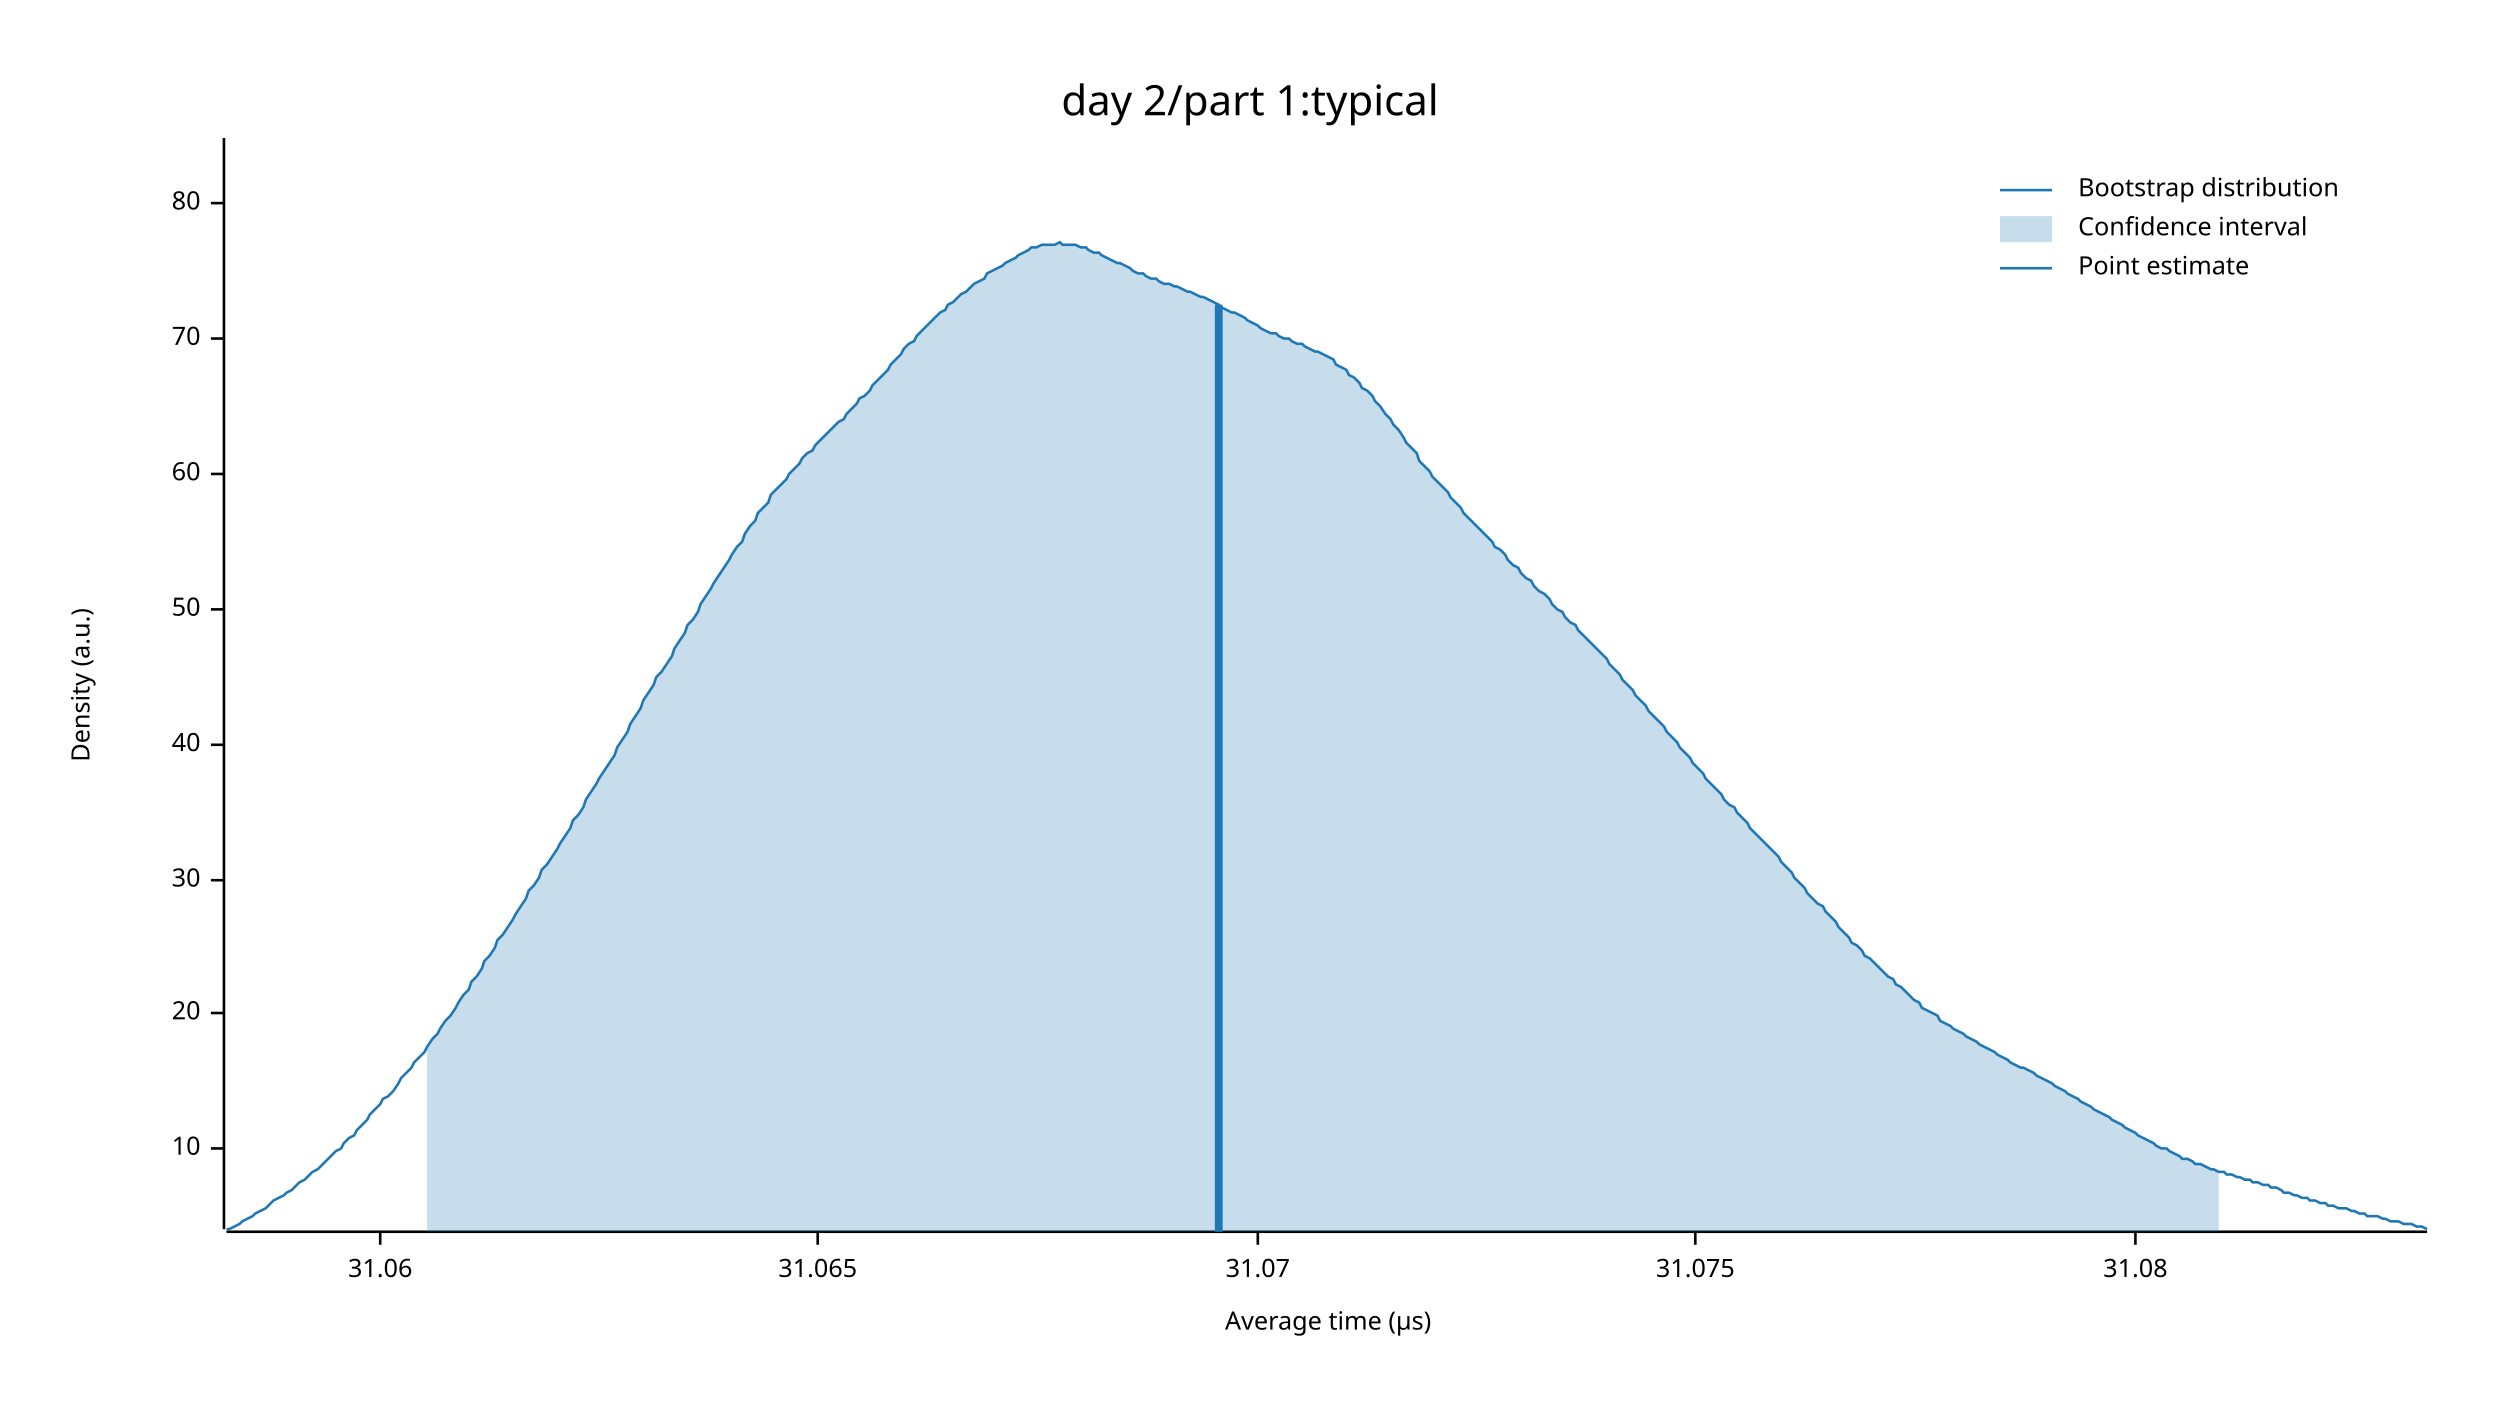
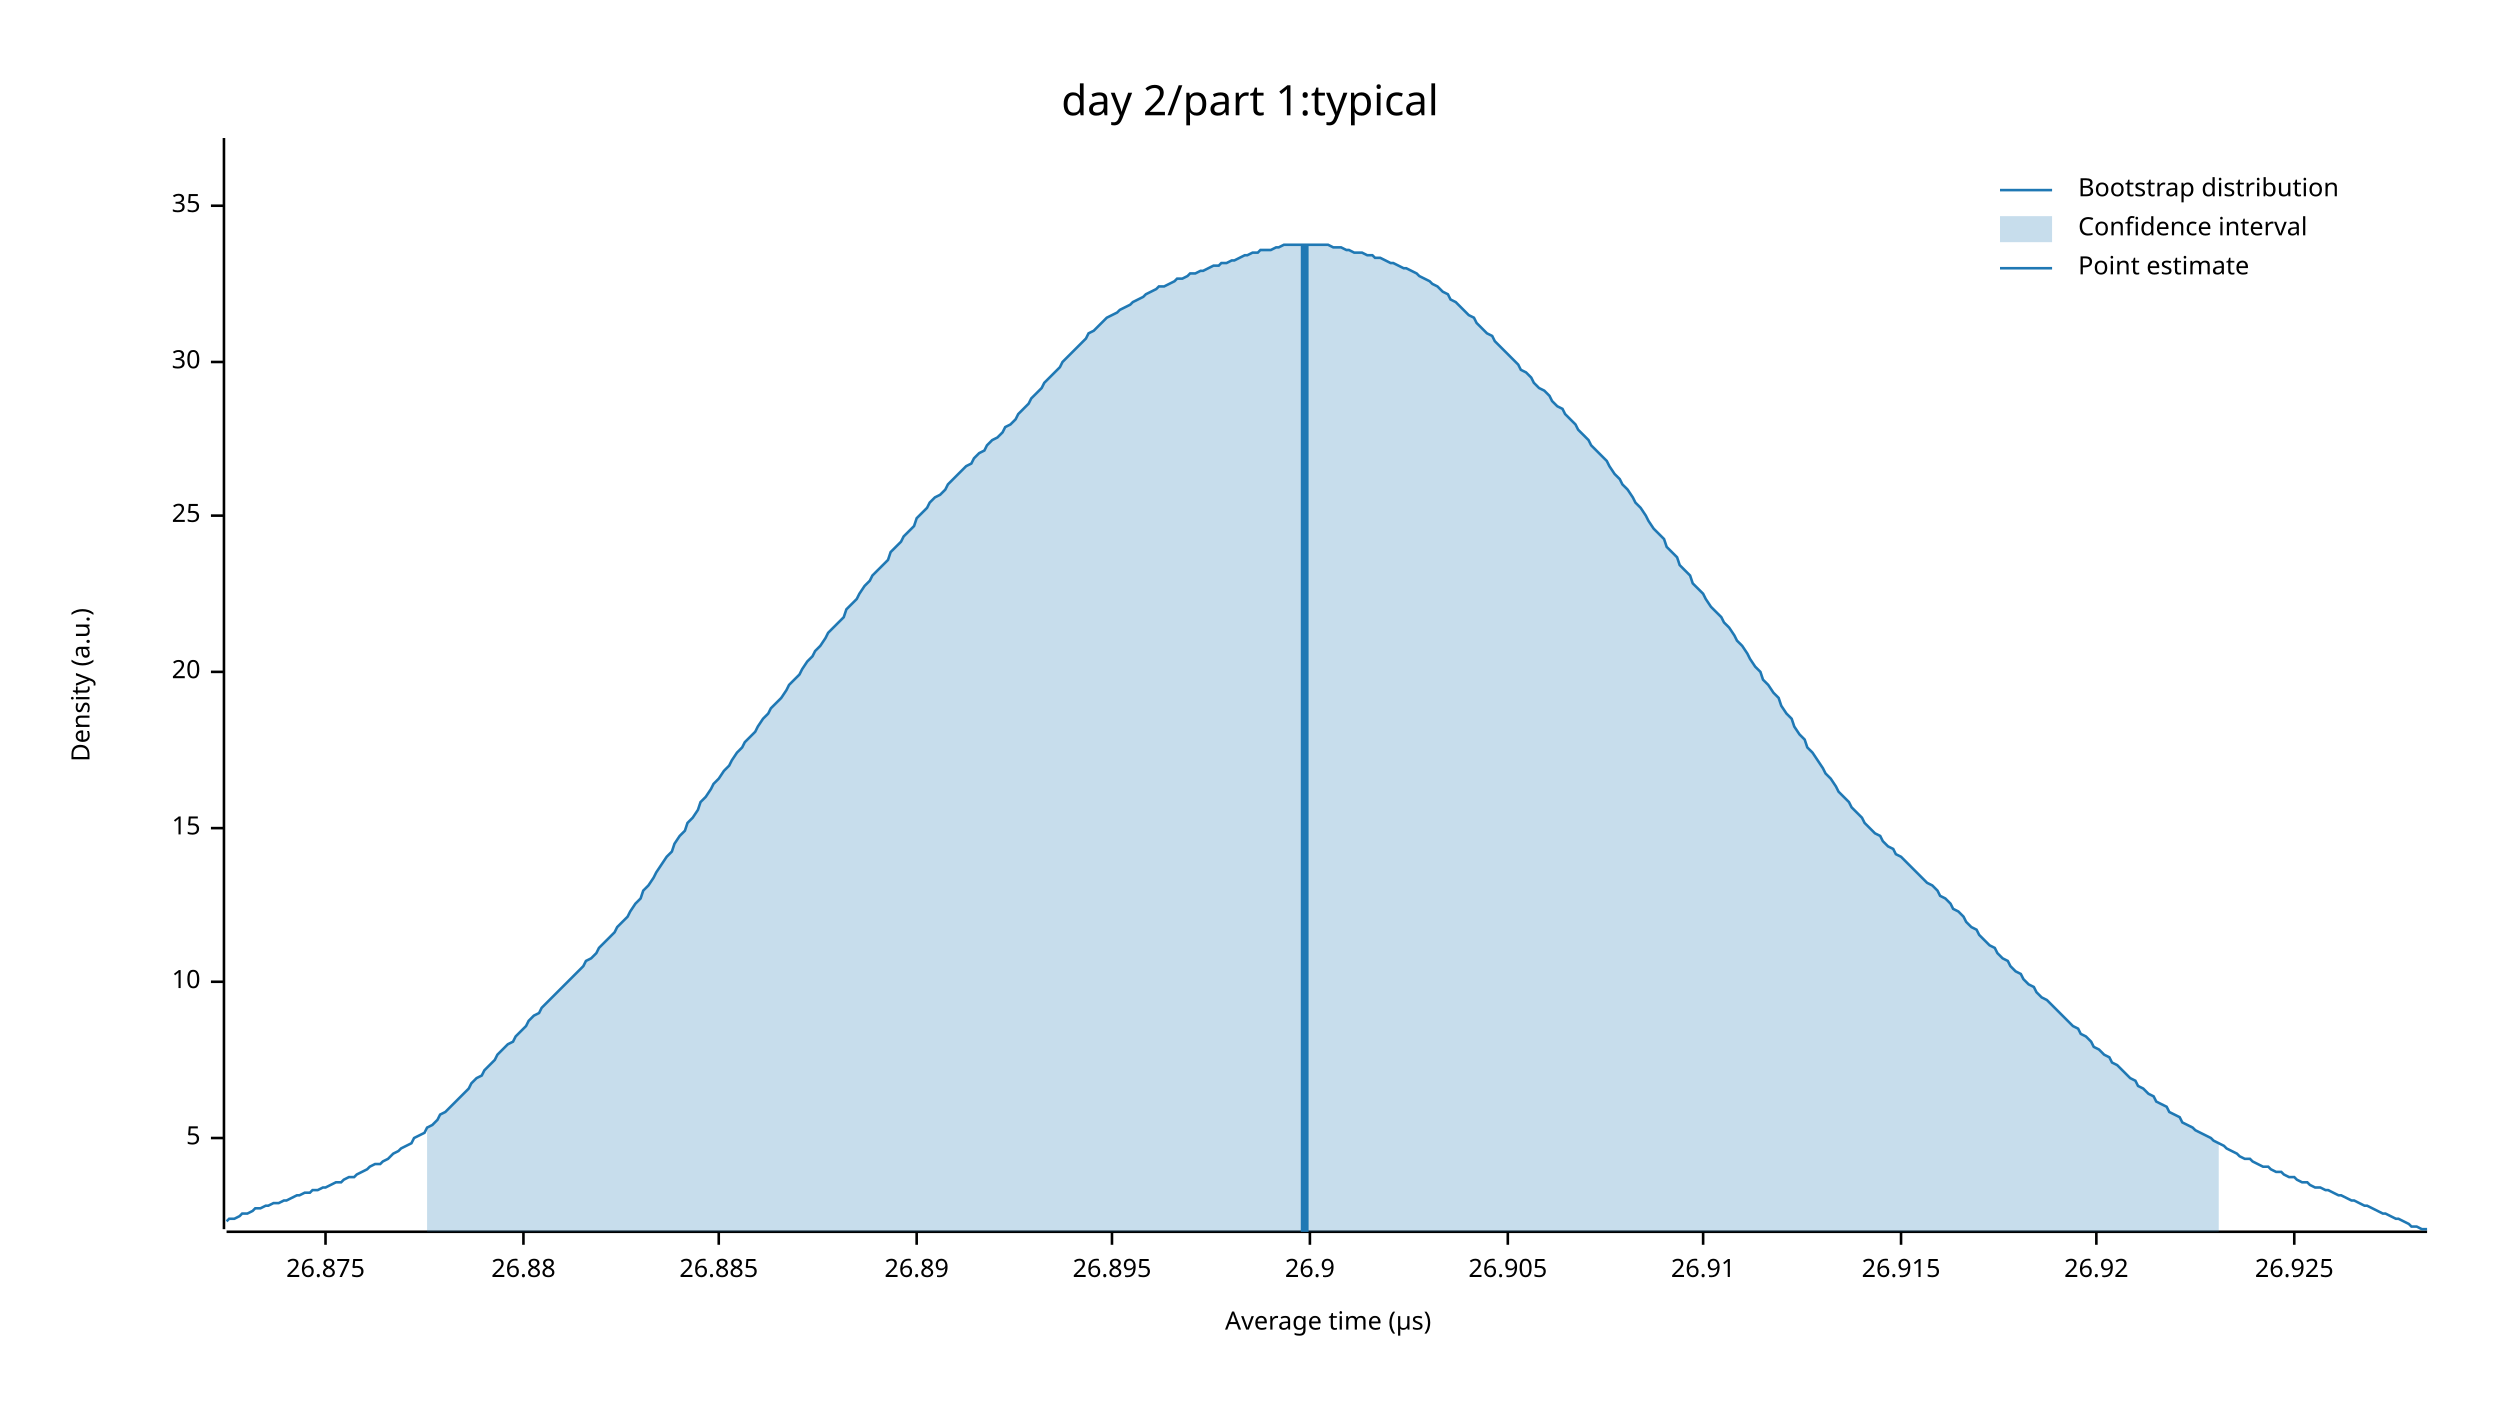
<svg xmlns="http://www.w3.org/2000/svg" width="960" height="540" viewBox="0 0 960 540">
  <text x="480" y="32" dy="0.76em" text-anchor="middle" font-family="sans-serif" font-size="16.129" opacity="1" fill="#000000">
day 2/part 1:typical
</text>
  <text x="27" y="263" dy="0.76em" text-anchor="middle" font-family="sans-serif" font-size="9.677" opacity="1" fill="#000000" transform="rotate(270, 27, 263)">
Density (a.u.)
</text>
  <text x="510" y="513" dy="-0.5ex" text-anchor="middle" font-family="sans-serif" font-size="9.677" opacity="1" fill="#000000">
Average time (µs)
</text>
  <polyline fill="none" opacity="1" stroke="#000000" stroke-width="1" points="86,53 86,472 " />
-   <text x="77" y="441" dy="0.5ex" text-anchor="end" font-family="sans-serif" font-size="9.677" opacity="1" fill="#000000">
+   <text x="77" y="437" dy="0.5ex" text-anchor="end" font-family="sans-serif" font-size="9.677" opacity="1" fill="#000000">
+ 5
+ </text>
+   <polyline fill="none" opacity="1" stroke="#000000" stroke-width="1" points="81,437 86,437 " />
+   <text x="77" y="377" dy="0.5ex" text-anchor="end" font-family="sans-serif" font-size="9.677" opacity="1" fill="#000000">
10
</text>
-   <polyline fill="none" opacity="1" stroke="#000000" stroke-width="1" points="81,441 86,441 " />
-   <text x="77" y="389" dy="0.5ex" text-anchor="end" font-family="sans-serif" font-size="9.677" opacity="1" fill="#000000">
+   <polyline fill="none" opacity="1" stroke="#000000" stroke-width="1" points="81,377 86,377 " />
+   <text x="77" y="318" dy="0.5ex" text-anchor="end" font-family="sans-serif" font-size="9.677" opacity="1" fill="#000000">
+ 15
+ </text>
+   <polyline fill="none" opacity="1" stroke="#000000" stroke-width="1" points="81,318 86,318 " />
+   <text x="77" y="258" dy="0.5ex" text-anchor="end" font-family="sans-serif" font-size="9.677" opacity="1" fill="#000000">
20
</text>
-   <polyline fill="none" opacity="1" stroke="#000000" stroke-width="1" points="81,389 86,389 " />
-   <text x="77" y="338" dy="0.5ex" text-anchor="end" font-family="sans-serif" font-size="9.677" opacity="1" fill="#000000">
+   <polyline fill="none" opacity="1" stroke="#000000" stroke-width="1" points="81,258 86,258 " />
+   <text x="77" y="198" dy="0.5ex" text-anchor="end" font-family="sans-serif" font-size="9.677" opacity="1" fill="#000000">
+ 25
+ </text>
+   <polyline fill="none" opacity="1" stroke="#000000" stroke-width="1" points="81,198 86,198 " />
+   <text x="77" y="139" dy="0.5ex" text-anchor="end" font-family="sans-serif" font-size="9.677" opacity="1" fill="#000000">
30
</text>
-   <polyline fill="none" opacity="1" stroke="#000000" stroke-width="1" points="81,338 86,338 " />
-   <text x="77" y="286" dy="0.5ex" text-anchor="end" font-family="sans-serif" font-size="9.677" opacity="1" fill="#000000">
- 40
+   <polyline fill="none" opacity="1" stroke="#000000" stroke-width="1" points="81,139 86,139 " />
+   <text x="77" y="79" dy="0.5ex" text-anchor="end" font-family="sans-serif" font-size="9.677" opacity="1" fill="#000000">
+ 35
</text>
-   <polyline fill="none" opacity="1" stroke="#000000" stroke-width="1" points="81,286 86,286 " />
-   <text x="77" y="234" dy="0.5ex" text-anchor="end" font-family="sans-serif" font-size="9.677" opacity="1" fill="#000000">
- 50
+   <polyline fill="none" opacity="1" stroke="#000000" stroke-width="1" points="81,79 86,79 " />
+   <polyline fill="none" opacity="1" stroke="#000000" stroke-width="1" points="87,473 932,473 " />
+   <text x="125" y="483" dy="0.76em" text-anchor="middle" font-family="sans-serif" font-size="9.677" opacity="1" fill="#000000">
+ 26.875
</text>
-   <polyline fill="none" opacity="1" stroke="#000000" stroke-width="1" points="81,234 86,234 " />
-   <text x="77" y="182" dy="0.5ex" text-anchor="end" font-family="sans-serif" font-size="9.677" opacity="1" fill="#000000">
- 60
+   <polyline fill="none" opacity="1" stroke="#000000" stroke-width="1" points="125,473 125,478 " />
+   <text x="201" y="483" dy="0.76em" text-anchor="middle" font-family="sans-serif" font-size="9.677" opacity="1" fill="#000000">
+ 26.88
</text>
-   <polyline fill="none" opacity="1" stroke="#000000" stroke-width="1" points="81,182 86,182 " />
-   <text x="77" y="130" dy="0.5ex" text-anchor="end" font-family="sans-serif" font-size="9.677" opacity="1" fill="#000000">
- 70
+   <polyline fill="none" opacity="1" stroke="#000000" stroke-width="1" points="201,473 201,478 " />
+   <text x="276" y="483" dy="0.76em" text-anchor="middle" font-family="sans-serif" font-size="9.677" opacity="1" fill="#000000">
+ 26.885
</text>
-   <polyline fill="none" opacity="1" stroke="#000000" stroke-width="1" points="81,130 86,130 " />
-   <text x="77" y="78" dy="0.5ex" text-anchor="end" font-family="sans-serif" font-size="9.677" opacity="1" fill="#000000">
- 80
+   <polyline fill="none" opacity="1" stroke="#000000" stroke-width="1" points="276,473 276,478 " />
+   <text x="352" y="483" dy="0.76em" text-anchor="middle" font-family="sans-serif" font-size="9.677" opacity="1" fill="#000000">
+ 26.89
</text>
-   <polyline fill="none" opacity="1" stroke="#000000" stroke-width="1" points="81,78 86,78 " />
-   <polyline fill="none" opacity="1" stroke="#000000" stroke-width="1" points="87,473 932,473 " />
-   <text x="146" y="483" dy="0.76em" text-anchor="middle" font-family="sans-serif" font-size="9.677" opacity="1" fill="#000000">
- 31.06
+   <polyline fill="none" opacity="1" stroke="#000000" stroke-width="1" points="352,473 352,478 " />
+   <text x="427" y="483" dy="0.76em" text-anchor="middle" font-family="sans-serif" font-size="9.677" opacity="1" fill="#000000">
+ 26.895
</text>
-   <polyline fill="none" opacity="1" stroke="#000000" stroke-width="1" points="146,473 146,478 " />
-   <text x="314" y="483" dy="0.76em" text-anchor="middle" font-family="sans-serif" font-size="9.677" opacity="1" fill="#000000">
- 31.065
+   <polyline fill="none" opacity="1" stroke="#000000" stroke-width="1" points="427,473 427,478 " />
+   <text x="503" y="483" dy="0.76em" text-anchor="middle" font-family="sans-serif" font-size="9.677" opacity="1" fill="#000000">
+ 26.9
</text>
-   <polyline fill="none" opacity="1" stroke="#000000" stroke-width="1" points="314,473 314,478 " />
-   <text x="483" y="483" dy="0.76em" text-anchor="middle" font-family="sans-serif" font-size="9.677" opacity="1" fill="#000000">
- 31.07
+   <polyline fill="none" opacity="1" stroke="#000000" stroke-width="1" points="503,473 503,478 " />
+   <text x="579" y="483" dy="0.76em" text-anchor="middle" font-family="sans-serif" font-size="9.677" opacity="1" fill="#000000">
+ 26.905
</text>
-   <polyline fill="none" opacity="1" stroke="#000000" stroke-width="1" points="483,473 483,478 " />
-   <text x="651" y="483" dy="0.76em" text-anchor="middle" font-family="sans-serif" font-size="9.677" opacity="1" fill="#000000">
- 31.075
+   <polyline fill="none" opacity="1" stroke="#000000" stroke-width="1" points="579,473 579,478 " />
+   <text x="654" y="483" dy="0.76em" text-anchor="middle" font-family="sans-serif" font-size="9.677" opacity="1" fill="#000000">
+ 26.91
</text>
-   <polyline fill="none" opacity="1" stroke="#000000" stroke-width="1" points="651,473 651,478 " />
-   <text x="820" y="483" dy="0.76em" text-anchor="middle" font-family="sans-serif" font-size="9.677" opacity="1" fill="#000000">
- 31.08
+   <polyline fill="none" opacity="1" stroke="#000000" stroke-width="1" points="654,473 654,478 " />
+   <text x="730" y="483" dy="0.76em" text-anchor="middle" font-family="sans-serif" font-size="9.677" opacity="1" fill="#000000">
+ 26.915
</text>
-   <polyline fill="none" opacity="1" stroke="#000000" stroke-width="1" points="820,473 820,478 " />
-   <polyline fill="none" opacity="1" stroke="#1F78B4" stroke-width="1" points="87,472 88,472 90,471 92,470 93,469 95,468 97,467 98,466 100,465 102,464 103,463 105,461 107,460 109,459 110,458 112,457 114,455 115,454 117,453 119,451 120,450 122,449 124,447 125,446 127,444 129,442 131,441 132,439 134,437 136,436 137,434 139,432 141,430 142,428 144,426 146,424 147,422 149,421 151,419 153,416 154,414 156,412 158,410 159,408 161,406 163,404 164,402 166,399 168,397 169,395 171,392 173,390 175,387 176,385 178,382 180,380 181,377 183,375 185,372 186,369 188,367 190,364 191,361 193,359 195,356 197,353 198,351 200,348 202,345 203,342 205,340 207,337 208,334 210,332 212,329 214,326 215,324 217,321 219,318 220,315 222,313 224,310 225,307 227,304 229,301 230,299 232,296 234,293 236,290 237,287 239,284 241,281 242,278 244,275 246,272 247,269 249,266 251,263 252,260 254,258 256,255 258,252 259,249 261,246 263,243 264,240 266,238 268,235 269,232 271,229 273,226 274,224 276,221 278,218 280,215 281,213 283,210 285,208 286,205 288,202 290,200 291,197 293,195 295,193 296,190 298,188 300,186 302,184 303,182 305,180 307,178 308,176 310,174 312,173 313,171 315,169 317,167 318,166 320,164 322,162 324,161 325,159 327,157 329,155 330,153 332,152 334,150 335,148 337,146 339,144 341,142 342,140 344,138 346,136 347,134 349,132 351,131 352,129 354,127 356,125 357,124 359,122 361,120 363,119 364,117 366,116 368,114 369,113 371,112 373,110 374,109 376,108 378,107 379,105 381,104 383,103 385,102 386,101 388,100 390,99 391,98 393,97 395,96 396,95 398,95 400,94 401,94 403,94 405,94 407,93 408,94 410,94 412,94 413,94 415,95 417,95 418,96 420,97 422,97 423,98 425,99 427,100 429,101 430,101 432,102 434,103 435,104 437,105 439,105 440,106 442,107 444,107 445,108 447,109 449,109 451,110 452,110 454,111 456,112 457,112 459,113 461,114 462,114 464,115 466,116 468,117 469,118 471,119 473,120 474,120 476,121 478,122 479,123 481,124 483,125 484,126 486,127 488,128 490,128 491,129 493,130 495,130 496,131 498,132 500,132 501,133 503,134 505,135 506,135 508,136 510,137 512,138 513,140 515,141 517,142 518,144 520,145 522,147 523,149 525,150 527,152 528,154 530,156 532,159 534,161 535,163 537,165 539,168 540,170 542,172 544,174 545,177 547,179 549,181 550,183 552,185 554,187 556,189 557,191 559,193 561,195 562,197 564,199 566,201 567,202 569,204 571,206 573,208 574,210 576,211 578,213 579,215 581,217 583,218 584,220 586,222 588,223 589,225 591,227 593,228 595,230 596,232 598,234 600,235 601,237 603,239 605,240 606,242 608,244 610,246 611,247 613,249 615,251 617,253 618,255 620,257 622,259 623,261 625,263 627,265 628,267 630,269 632,271 633,273 635,275 637,277 639,279 640,281 642,283 644,285 645,287 647,289 649,291 650,293 652,295 654,297 655,299 657,301 659,303 661,305 662,307 664,309 666,310 667,312 669,314 671,316 672,318 674,320 676,322 677,323 679,325 681,327 683,329 684,331 686,333 688,335 689,337 691,339 693,341 694,343 696,345 698,347 700,348 701,350 703,352 705,354 706,356 708,358 710,360 711,362 713,363 715,365 716,367 718,368 720,370 722,372 723,373 725,375 727,376 728,378 730,379 732,381 733,382 735,384 737,385 738,387 740,388 742,389 744,390 745,392 747,393 749,394 750,395 752,396 754,397 755,398 757,399 759,400 760,401 762,402 764,403 766,404 767,405 769,406 771,407 772,408 774,409 776,410 777,410 779,411 781,412 782,413 784,414 786,415 788,416 789,417 791,418 793,419 794,420 796,421 798,422 799,423 801,424 803,425 804,426 806,427 808,428 810,429 811,430 813,431 815,432 816,433 818,434 820,435 821,436 823,437 825,438 827,439 828,440 830,441 832,441 833,442 835,443 837,444 838,445 840,445 842,446 843,447 845,447 847,448 849,449 850,449 852,450 854,450 855,451 857,451 859,452 860,452 862,453 864,453 865,454 867,454 869,455 871,455 872,456 874,456 876,457 877,458 879,458 881,459 882,459 884,460 886,460 887,461 889,461 891,462 893,462 894,463 896,463 898,464 899,464 901,464 903,465 904,465 906,466 908,466 909,467 911,467 913,467 915,468 916,468 918,469 920,469 921,469 923,470 925,470 926,470 928,471 930,471 932,472 " />
-   <polygon opacity="0.25" fill="#1F78B4" points="164,402 166,399 168,397 169,395 171,392 173,390 175,387 176,385 178,382 180,380 181,377 183,375 185,372 186,369 188,367 190,364 191,361 193,359 195,356 197,353 198,351 200,348 202,345 203,342 205,340 207,337 208,334 210,332 212,329 214,326 215,324 217,321 219,318 220,315 222,313 224,310 225,307 227,304 229,301 230,299 232,296 234,293 236,290 237,287 239,284 241,281 242,278 244,275 246,272 247,269 249,266 251,263 252,260 254,258 256,255 258,252 259,249 261,246 263,243 264,240 266,238 268,235 269,232 271,229 273,226 274,224 276,221 278,218 280,215 281,213 283,210 285,208 286,205 288,202 290,200 291,197 293,195 295,193 296,190 298,188 300,186 302,184 303,182 305,180 307,178 308,176 310,174 312,173 313,171 315,169 317,167 318,166 320,164 322,162 324,161 325,159 327,157 329,155 330,153 332,152 334,150 335,148 337,146 339,144 341,142 342,140 344,138 346,136 347,134 349,132 351,131 352,129 354,127 356,125 357,124 359,122 361,120 363,119 364,117 366,116 368,114 369,113 371,112 373,110 374,109 376,108 378,107 379,105 381,104 383,103 385,102 386,101 388,100 390,99 391,98 393,97 395,96 396,95 398,95 400,94 401,94 403,94 405,94 407,93 408,94 410,94 412,94 413,94 415,95 417,95 418,96 420,97 422,97 423,98 425,99 427,100 429,101 430,101 432,102 434,103 435,104 437,105 439,105 440,106 442,107 444,107 445,108 447,109 449,109 451,110 452,110 454,111 456,112 457,112 459,113 461,114 462,114 464,115 466,116 468,117 469,118 471,119 473,120 474,120 476,121 478,122 479,123 481,124 483,125 484,126 486,127 488,128 490,128 491,129 493,130 495,130 496,131 498,132 500,132 501,133 503,134 505,135 506,135 508,136 510,137 512,138 513,140 515,141 517,142 518,144 520,145 522,147 523,149 525,150 527,152 528,154 530,156 532,159 534,161 535,163 537,165 539,168 540,170 542,172 544,174 545,177 547,179 549,181 550,183 552,185 554,187 556,189 557,191 559,193 561,195 562,197 564,199 566,201 567,202 569,204 571,206 573,208 574,210 576,211 578,213 579,215 581,217 583,218 584,220 586,222 588,223 589,225 591,227 593,228 595,230 596,232 598,234 600,235 601,237 603,239 605,240 606,242 608,244 610,246 611,247 613,249 615,251 617,253 618,255 620,257 622,259 623,261 625,263 627,265 628,267 630,269 632,271 633,273 635,275 637,277 639,279 640,281 642,283 644,285 645,287 647,289 649,291 650,293 652,295 654,297 655,299 657,301 659,303 661,305 662,307 664,309 666,310 667,312 669,314 671,316 672,318 674,320 676,322 677,323 679,325 681,327 683,329 684,331 686,333 688,335 689,337 691,339 693,341 694,343 696,345 698,347 700,348 701,350 703,352 705,354 706,356 708,358 710,360 711,362 713,363 715,365 716,367 718,368 720,370 722,372 723,373 725,375 727,376 728,378 730,379 732,381 733,382 735,384 737,385 738,387 740,388 742,389 744,390 745,392 747,393 749,394 750,395 752,396 754,397 755,398 757,399 759,400 760,401 762,402 764,403 766,404 767,405 769,406 771,407 772,408 774,409 776,410 777,410 779,411 781,412 782,413 784,414 786,415 788,416 789,417 791,418 793,419 794,420 796,421 798,422 799,423 801,424 803,425 804,426 806,427 808,428 810,429 811,430 813,431 815,432 816,433 818,434 820,435 821,436 823,437 825,438 827,439 828,440 830,441 832,441 833,442 835,443 837,444 838,445 840,445 842,446 843,447 845,447 847,448 849,449 850,449 852,450 852,473 164,473 " />
-   <polyline fill="none" opacity="1" stroke="#1F78B4" stroke-width="3" points="468,473 468,117 " />
+   <polyline fill="none" opacity="1" stroke="#000000" stroke-width="1" points="730,473 730,478 " />
+   <text x="805" y="483" dy="0.76em" text-anchor="middle" font-family="sans-serif" font-size="9.677" opacity="1" fill="#000000">
+ 26.92
+ </text>
+   <polyline fill="none" opacity="1" stroke="#000000" stroke-width="1" points="805,473 805,478 " />
+   <text x="881" y="483" dy="0.76em" text-anchor="middle" font-family="sans-serif" font-size="9.677" opacity="1" fill="#000000">
+ 26.925
+ </text>
+   <polyline fill="none" opacity="1" stroke="#000000" stroke-width="1" points="881,473 881,478 " />
+   <polyline fill="none" opacity="1" stroke="#1F78B4" stroke-width="1" points="87,469 88,468 90,468 92,467 93,466 95,466 97,465 98,464 100,464 102,463 103,463 105,462 107,462 109,461 110,461 112,460 114,459 115,459 117,458 119,458 120,457 122,457 124,456 125,456 127,455 129,454 131,454 132,453 134,452 136,452 137,451 139,450 141,449 142,448 144,447 146,447 147,446 149,445 151,443 153,442 154,441 156,440 158,439 159,437 161,436 163,435 164,433 166,432 168,430 169,428 171,427 173,425 175,423 176,422 178,420 180,418 181,416 183,414 185,413 186,411 188,409 190,407 191,405 193,403 195,401 197,400 198,398 200,396 202,394 203,392 205,390 207,389 208,387 210,385 212,383 214,381 215,380 217,378 219,376 220,375 222,373 224,371 225,369 227,368 229,366 230,364 232,362 234,360 236,358 237,356 239,354 241,352 242,350 244,347 246,345 247,342 249,340 251,337 252,335 254,332 256,329 258,327 259,324 261,321 263,319 264,316 266,314 268,311 269,308 271,306 273,303 274,301 276,299 278,296 280,294 281,292 283,289 285,287 286,285 288,283 290,281 291,279 293,276 295,274 296,272 298,270 300,268 302,265 303,263 305,261 307,259 308,257 310,254 312,252 313,250 315,248 317,245 318,243 320,241 322,239 324,237 325,234 327,232 329,230 330,228 332,225 334,223 335,221 337,219 339,217 341,215 342,212 344,210 346,208 347,206 349,204 351,202 352,199 354,197 356,195 357,193 359,191 361,190 363,188 364,186 366,184 368,182 369,181 371,179 373,178 374,176 376,174 378,173 379,171 381,169 383,168 385,166 386,164 388,163 390,161 391,159 393,157 395,155 396,153 398,151 400,149 401,147 403,145 405,143 407,141 408,139 410,137 412,135 413,134 415,132 417,130 418,128 420,127 422,125 423,124 425,122 427,121 429,120 430,119 432,118 434,117 435,116 437,115 439,114 440,113 442,112 444,111 445,110 447,110 449,109 451,108 452,107 454,107 456,106 457,105 459,105 461,104 462,104 464,103 466,102 468,102 469,101 471,101 473,100 474,100 476,99 478,98 479,98 481,97 483,97 484,96 486,96 488,96 490,95 491,95 493,94 495,94 496,94 498,94 500,94 501,94 503,94 505,94 506,94 508,94 510,94 512,95 513,95 515,95 517,96 518,96 520,97 522,97 523,97 525,98 527,98 528,99 530,99 532,100 534,101 535,101 537,102 539,103 540,103 542,104 544,105 545,106 547,107 549,108 550,109 552,110 554,112 556,113 557,115 559,116 561,118 562,119 564,121 566,122 567,124 569,126 571,128 573,129 574,131 576,133 578,135 579,136 581,138 583,140 584,142 586,143 588,145 589,147 591,149 593,150 595,152 596,154 598,156 600,157 601,159 603,161 605,163 606,165 608,167 610,169 611,171 613,173 615,175 617,177 618,179 620,182 622,184 623,186 625,188 627,191 628,193 630,195 632,198 633,200 635,203 637,205 639,207 640,210 642,212 644,214 645,217 647,219 649,221 650,224 652,226 654,228 655,230 657,233 659,235 661,237 662,239 664,241 666,244 667,246 669,248 671,251 672,253 674,256 676,258 677,261 679,263 681,266 683,268 684,271 686,274 688,276 689,279 691,282 693,284 694,287 696,289 698,292 700,295 701,297 703,299 705,302 706,304 708,306 710,308 711,310 713,312 715,314 716,316 718,318 720,320 722,321 723,323 725,325 727,326 728,328 730,329 732,331 733,332 735,334 737,336 738,337 740,339 742,340 744,342 745,344 747,345 749,347 750,349 752,350 754,352 755,354 757,356 759,357 760,359 762,361 764,363 766,364 767,366 769,368 771,369 772,371 774,373 776,374 777,376 779,378 781,379 782,381 784,383 786,384 788,386 789,387 791,389 793,391 794,392 796,394 798,395 799,397 801,398 803,400 804,402 806,403 808,405 810,406 811,408 813,409 815,411 816,412 818,414 820,415 821,417 823,418 825,420 827,421 828,423 830,424 832,425 833,427 835,428 837,429 838,431 840,432 842,433 843,434 845,435 847,436 849,437 850,438 852,439 854,440 855,441 857,442 859,443 860,444 862,445 864,445 865,446 867,447 869,448 871,448 872,449 874,450 876,450 877,451 879,452 881,452 882,453 884,454 886,454 887,455 889,456 891,456 893,457 894,457 896,458 898,459 899,459 901,460 903,461 904,461 906,462 908,463 909,463 911,464 913,465 915,466 916,466 918,467 920,468 921,468 923,469 925,470 926,471 928,471 930,472 932,472 " />
+   <polygon opacity="0.25" fill="#1F78B4" points="164,433 166,432 168,430 169,428 171,427 173,425 175,423 176,422 178,420 180,418 181,416 183,414 185,413 186,411 188,409 190,407 191,405 193,403 195,401 197,400 198,398 200,396 202,394 203,392 205,390 207,389 208,387 210,385 212,383 214,381 215,380 217,378 219,376 220,375 222,373 224,371 225,369 227,368 229,366 230,364 232,362 234,360 236,358 237,356 239,354 241,352 242,350 244,347 246,345 247,342 249,340 251,337 252,335 254,332 256,329 258,327 259,324 261,321 263,319 264,316 266,314 268,311 269,308 271,306 273,303 274,301 276,299 278,296 280,294 281,292 283,289 285,287 286,285 288,283 290,281 291,279 293,276 295,274 296,272 298,270 300,268 302,265 303,263 305,261 307,259 308,257 310,254 312,252 313,250 315,248 317,245 318,243 320,241 322,239 324,237 325,234 327,232 329,230 330,228 332,225 334,223 335,221 337,219 339,217 341,215 342,212 344,210 346,208 347,206 349,204 351,202 352,199 354,197 356,195 357,193 359,191 361,190 363,188 364,186 366,184 368,182 369,181 371,179 373,178 374,176 376,174 378,173 379,171 381,169 383,168 385,166 386,164 388,163 390,161 391,159 393,157 395,155 396,153 398,151 400,149 401,147 403,145 405,143 407,141 408,139 410,137 412,135 413,134 415,132 417,130 418,128 420,127 422,125 423,124 425,122 427,121 429,120 430,119 432,118 434,117 435,116 437,115 439,114 440,113 442,112 444,111 445,110 447,110 449,109 451,108 452,107 454,107 456,106 457,105 459,105 461,104 462,104 464,103 466,102 468,102 469,101 471,101 473,100 474,100 476,99 478,98 479,98 481,97 483,97 484,96 486,96 488,96 490,95 491,95 493,94 495,94 496,94 498,94 500,94 501,94 503,94 505,94 506,94 508,94 510,94 512,95 513,95 515,95 517,96 518,96 520,97 522,97 523,97 525,98 527,98 528,99 530,99 532,100 534,101 535,101 537,102 539,103 540,103 542,104 544,105 545,106 547,107 549,108 550,109 552,110 554,112 556,113 557,115 559,116 561,118 562,119 564,121 566,122 567,124 569,126 571,128 573,129 574,131 576,133 578,135 579,136 581,138 583,140 584,142 586,143 588,145 589,147 591,149 593,150 595,152 596,154 598,156 600,157 601,159 603,161 605,163 606,165 608,167 610,169 611,171 613,173 615,175 617,177 618,179 620,182 622,184 623,186 625,188 627,191 628,193 630,195 632,198 633,200 635,203 637,205 639,207 640,210 642,212 644,214 645,217 647,219 649,221 650,224 652,226 654,228 655,230 657,233 659,235 661,237 662,239 664,241 666,244 667,246 669,248 671,251 672,253 674,256 676,258 677,261 679,263 681,266 683,268 684,271 686,274 688,276 689,279 691,282 693,284 694,287 696,289 698,292 700,295 701,297 703,299 705,302 706,304 708,306 710,308 711,310 713,312 715,314 716,316 718,318 720,320 722,321 723,323 725,325 727,326 728,328 730,329 732,331 733,332 735,334 737,336 738,337 740,339 742,340 744,342 745,344 747,345 749,347 750,349 752,350 754,352 755,354 757,356 759,357 760,359 762,361 764,363 766,364 767,366 769,368 771,369 772,371 774,373 776,374 777,376 779,378 781,379 782,381 784,383 786,384 788,386 789,387 791,389 793,391 794,392 796,394 798,395 799,397 801,398 803,400 804,402 806,403 808,405 810,406 811,408 813,409 815,411 816,412 818,414 820,415 821,417 823,418 825,420 827,421 828,423 830,424 832,425 833,427 835,428 837,429 838,431 840,432 842,433 843,434 845,435 847,436 849,437 850,438 852,439 852,473 164,473 " />
+   <polyline fill="none" opacity="1" stroke="#1F78B4" stroke-width="3" points="501,473 501,94 " />
  <text x="798" y="68" dy="0.76em" text-anchor="start" font-family="sans-serif" font-size="9.677" opacity="1" fill="#000000">
Bootstrap distribution
</text>
  <text x="798" y="83" dy="0.76em" text-anchor="start" font-family="sans-serif" font-size="9.677" opacity="1" fill="#000000">
Confidence interval
</text>
  <text x="798" y="98" dy="0.76em" text-anchor="start" font-family="sans-serif" font-size="9.677" opacity="1" fill="#000000">
Point estimate
</text>
  <polyline fill="none" opacity="1" stroke="#1F78B4" stroke-width="1" points="768,73 788,73 " />
  <rect x="768" y="83" width="20" height="10" opacity="0.25" fill="#1F78B4" stroke="none" />
  <polyline fill="none" opacity="1" stroke="#1F78B4" stroke-width="1" points="768,103 788,103 " />
</svg>
